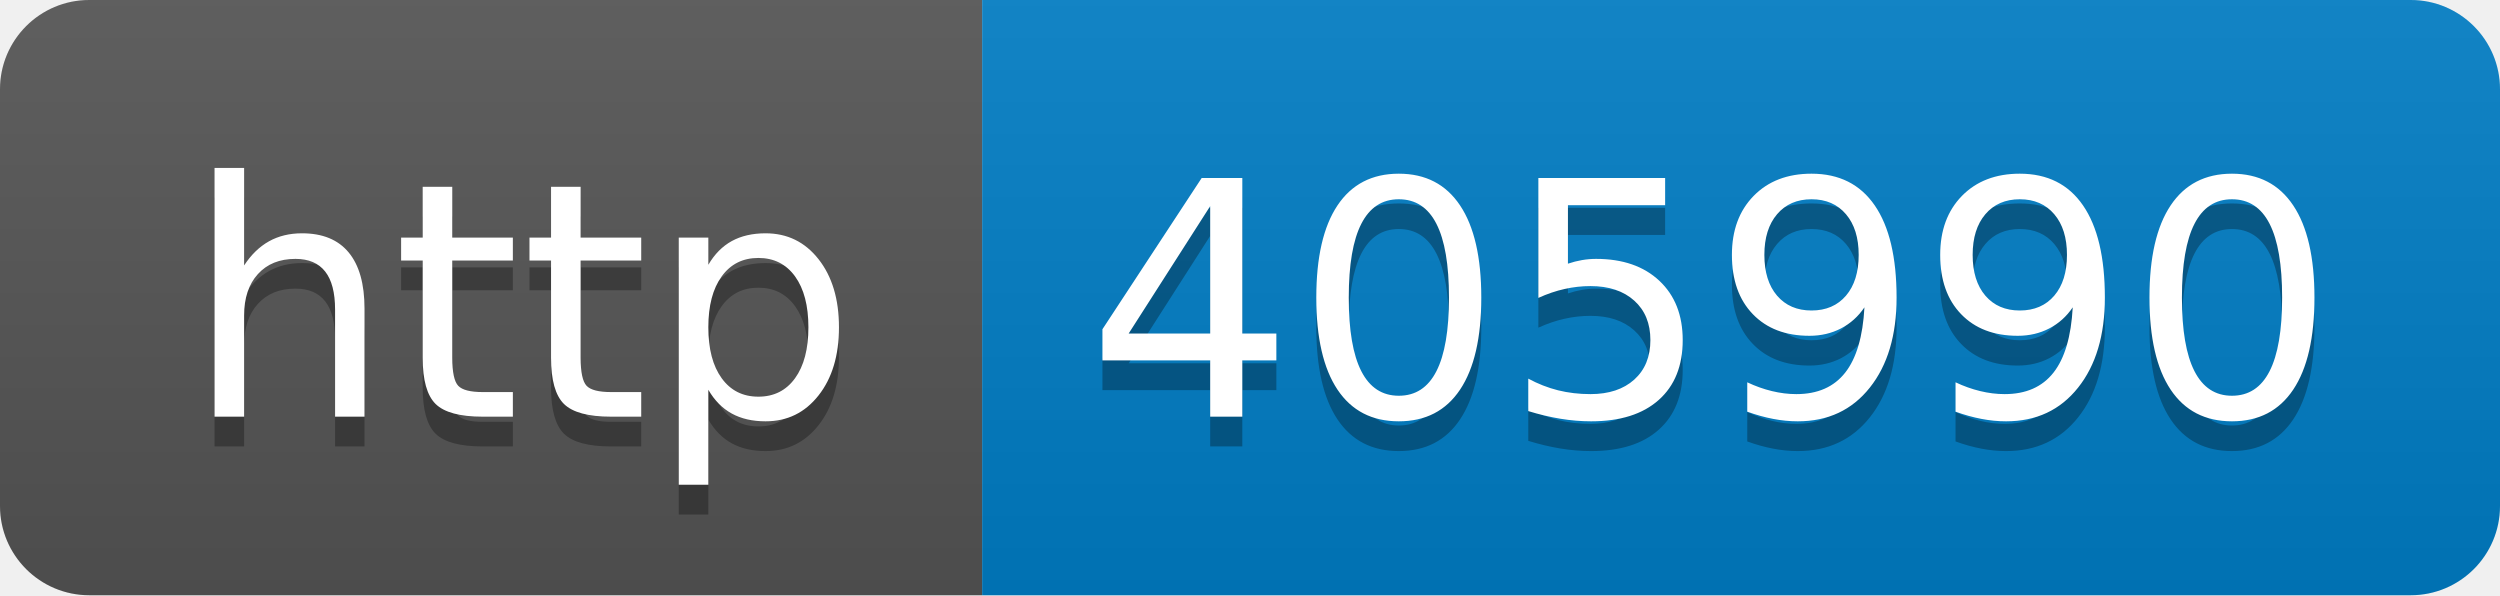
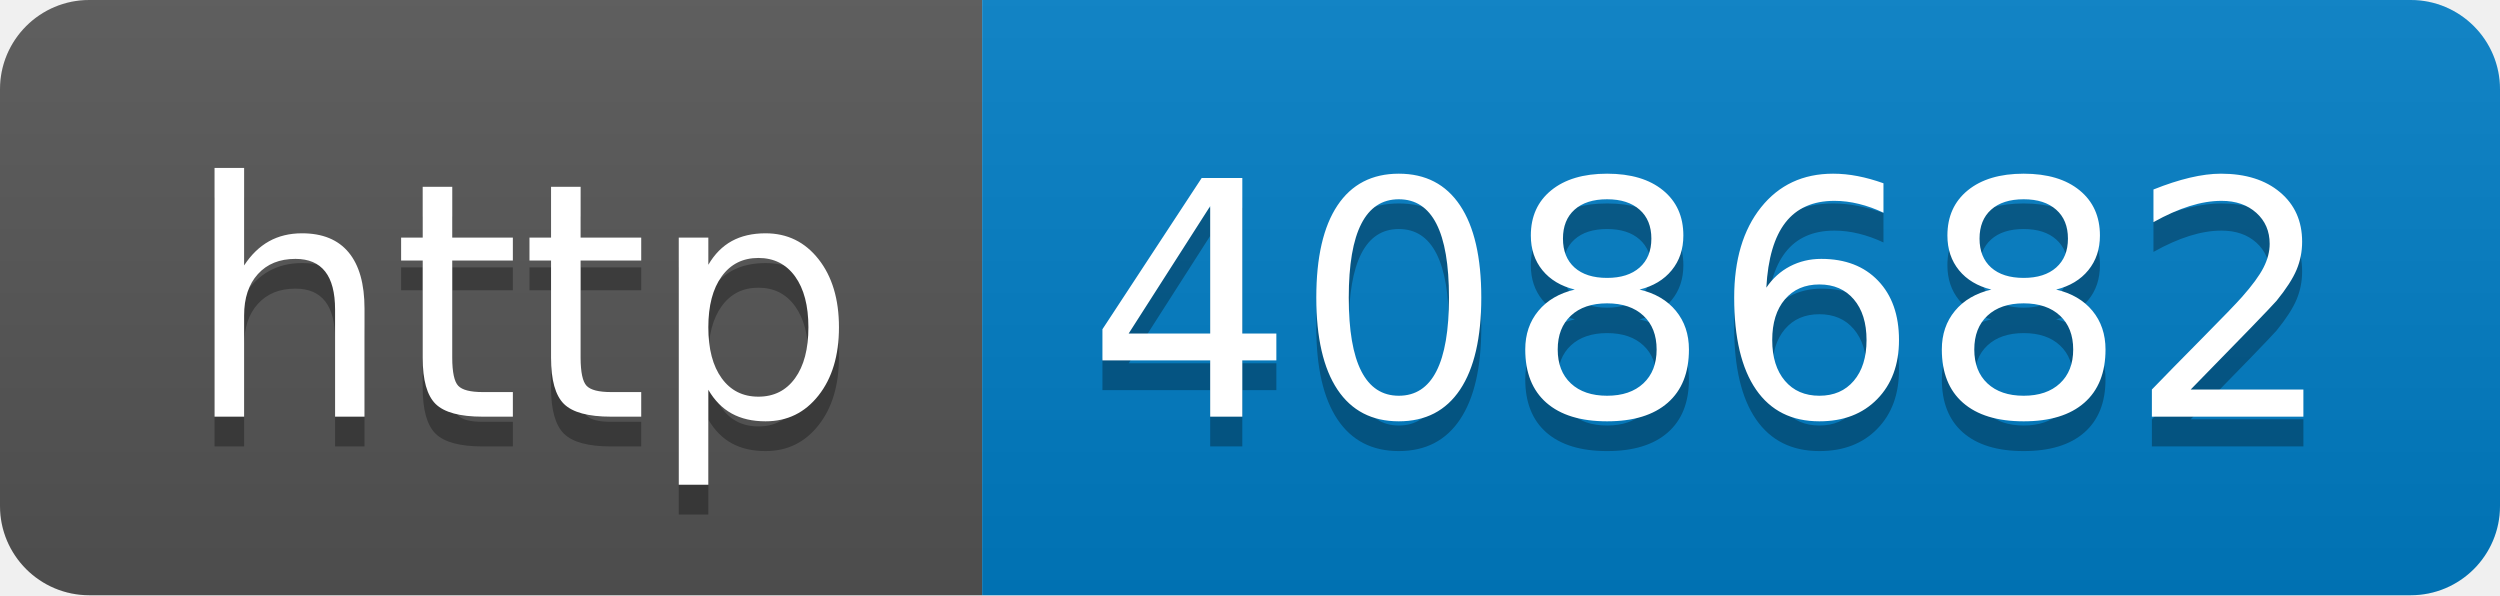
- <svg xmlns="http://www.w3.org/2000/svg" width="84" height="20" role="img" aria-label="http: 405990">
+ <svg xmlns="http://www.w3.org/2000/svg" width="84" height="20" role="img" aria-label="http: 408682">
  <linearGradient id="s" x2="0" y2="100%">
    <stop offset="0" stop-color="#bbb" stop-opacity=".1" />
    <stop offset="1" stop-opacity=".1" />
  </linearGradient>
  <clipPath id="r">
    <rect width="84" height="20" rx="3" fill="#fff" />
  </clipPath>
  <g clip-path="url(#r)">
    <rect width="33" height="20" fill="#555" />
    <rect x="33" width="51" height="20" fill="#007ec6" />
    <rect width="84" height="20" fill="url(#s)" />
  </g>
  <g fill="#fff" text-anchor="middle" font-family="Verdana,Geneva,DejaVu Sans,sans-serif" text-rendering="geometricPrecision" font-size="110">
    <text aria-hidden="true" x="175" y="150" fill="#010101" fill-opacity=".3" transform="scale(.1)" textLength="230">http</text>
    <text x="175" y="140" transform="scale(.1)" fill="#fff" textLength="230">http</text>
-     <text aria-hidden="true" x="575" y="150" fill="#010101" fill-opacity=".3" transform="scale(.1)" textLength="410">405990</text>
-     <text x="575" y="140" transform="scale(.1)" fill="#fff" textLength="410">405990</text>
+     <text aria-hidden="true" x="575" y="150" fill="#010101" fill-opacity=".3" transform="scale(.1)" textLength="410">408682</text>
+     <text x="575" y="140" transform="scale(.1)" fill="#fff" textLength="410">408682</text>
  </g>
</svg>
